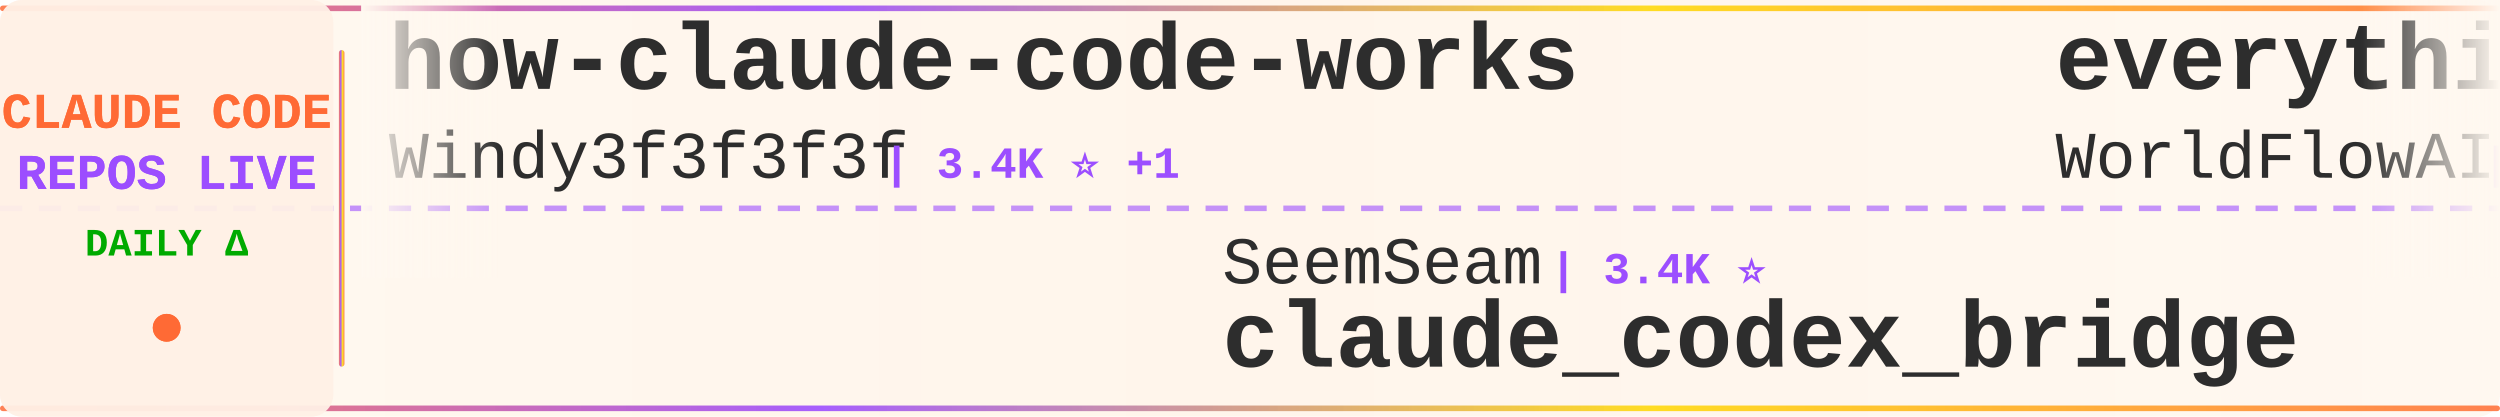
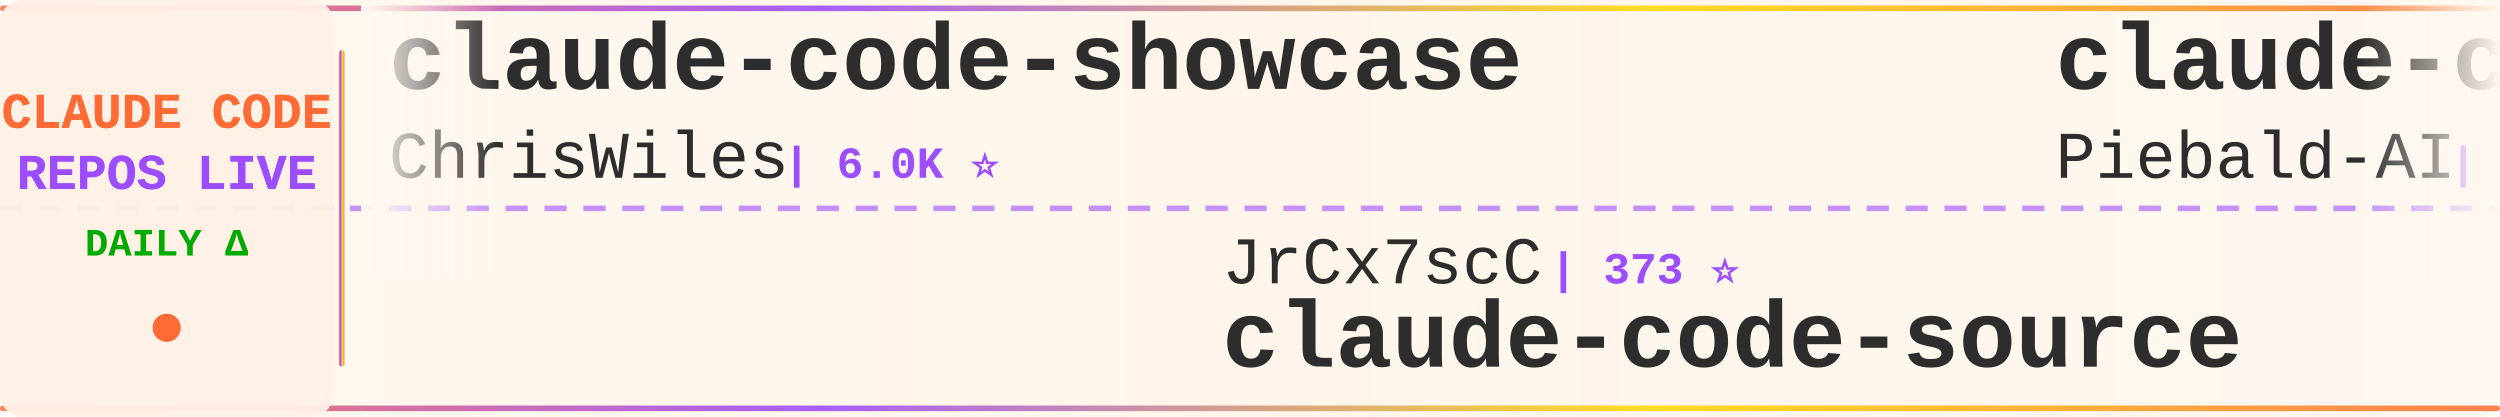
<svg xmlns="http://www.w3.org/2000/svg" width="900" height="150">
  <defs>
    <linearGradient id="tickerBg" x1="0%" y1="0%" x2="100%" y2="0%">
      <stop offset="0%" style="stop-color:#fff8f0;stop-opacity:0.98" />
      <stop offset="50%" style="stop-color:#fff5eb;stop-opacity:1" />
      <stop offset="100%" style="stop-color:#fff8f0;stop-opacity:0.98" />
    </linearGradient>
    <linearGradient id="borderGrad" x1="0%" y1="0%" x2="100%" y2="0%">
      <stop offset="0%" style="stop-color:#FF6B35;stop-opacity:0.85">
        <animate attributeName="stop-opacity" values="0.85;1;0.85" dur="2s" repeatCount="indefinite" />
      </stop>
      <stop offset="33%" style="stop-color:#9C4EFF;stop-opacity:0.9">
        <animate attributeName="stop-opacity" values="0.9;1;0.9" dur="2.2s" repeatCount="indefinite" />
      </stop>
      <stop offset="66%" style="stop-color:#FFD700;stop-opacity:0.85">
        <animate attributeName="stop-opacity" values="0.85;1;0.85" dur="1.8s" repeatCount="indefinite" />
      </stop>
      <stop offset="100%" style="stop-color:#FF6B35;stop-opacity:0.85">
        <animate attributeName="stop-opacity" values="0.85;1;0.85" dur="2s" repeatCount="indefinite" />
      </stop>
    </linearGradient>
    <filter id="textGlow">
      <feGaussianBlur stdDeviation="0.15" result="coloredBlur" />
      <feMerge>
        <feMergeNode in="coloredBlur" />
        <feMergeNode in="SourceGraphic" />
      </feMerge>
    </filter>
    <filter id="metricGlow">
      <feGaussianBlur stdDeviation="0.2" result="coloredBlur" />
      <feMerge>
        <feMergeNode in="coloredBlur" />
        <feMergeNode in="SourceGraphic" />
      </feMerge>
    </filter>
    <linearGradient id="leftFade" x1="0%" y1="0%" x2="100%" y2="0%">
      <stop offset="0%" style="stop-color:#fff8f0;stop-opacity:1" />
      <stop offset="100%" style="stop-color:#fff8f0;stop-opacity:0" />
    </linearGradient>
    <linearGradient id="rightFade" x1="0%" y1="0%" x2="100%" y2="0%">
      <stop offset="0%" style="stop-color:#fff8f0;stop-opacity:0" />
      <stop offset="100%" style="stop-color:#fff8f0;stop-opacity:1" />
    </linearGradient>
  </defs>
  <rect width="900" height="150" fill="url(#tickerBg)" rx="8" />
  <rect x="0" y="2" width="900" height="2" fill="url(#borderGrad)" rx="1" />
  <rect x="0" y="146" width="900" height="2" fill="url(#borderGrad)" rx="1" />
  <line x1="0" y1="75" x2="900" y2="75" stroke="#9C4EFF" stroke-width="2" stroke-dasharray="8 6" opacity="0.6" />
  <rect x="0" y="0" width="120" height="150" fill="#fff0e6" opacity="0.95" rx="8" />
  <text x="60" y="46" font-family="'Courier New', monospace" font-size="18" font-weight="bold" fill="#FF6B35" text-anchor="middle" filter="url(#textGlow)">
    CLAUDE CODE
  </text>
  <text x="60" y="68" font-family="'Courier New', monospace" font-size="18" font-weight="bold" fill="#9C4EFF" text-anchor="middle" filter="url(#textGlow)">
    REPOS LIVE
  </text>
  <text x="60" y="92" font-family="'Courier New', monospace" font-size="14" font-weight="bold" fill="#00aa00" text-anchor="middle">
    DAILY Δ
  </text>
  <circle cx="60" cy="118" r="5" fill="#FF6B35" filter="url(#metricGlow)">
    <animate attributeName="r" values="4;6;4" dur="1.5s" repeatCount="indefinite" />
    <animate attributeName="opacity" values="0.6;1;0.6" dur="1.5s" repeatCount="indefinite" />
  </circle>
  <rect x="122" y="18" width="2" height="114" fill="url(#borderGrad)" rx="1" />
  <clipPath id="tickerClip">
    <rect x="130" y="0" width="770" height="150" />
  </clipPath>
  <g clip-path="url(#tickerClip)">
    <g id="tickerItems">
      <animateTransform attributeName="transform" attributeType="XML" type="translate" from="0 0" to="-3000 0" dur="54s" repeatCount="indefinite" />
      <g transform="translate(0, 0)">
-         <text x="140" y="32" font-family="'Courier New', monospace" font-size="34" font-weight="bold" fill="#2d2d2d">how-claude-code-works</text>
-         <text x="140" y="64" font-family="'Courier New', monospace" font-size="24" font-weight="normal" fill="#2d2d2d" opacity="1.0">Windy3f3f3f3f</text>
-         <text x="318" y="64" font-family="'Courier New', monospace" font-size="16" font-weight="bold" fill="#9C4EFF"> | 3.4K ⭐ +1</text>
+         <text x="140" y="32" font-family="'Courier New', monospace" font-size="34" font-weight="bold" fill="#2d2d2d">claude-code-showcase</text>
+         <text x="140" y="64" font-family="'Courier New', monospace" font-size="24" font-weight="normal" fill="#2d2d2d" opacity="1.0">ChrisWiles</text>
+         <text x="282" y="64" font-family="'Courier New', monospace" font-size="16" font-weight="bold" fill="#9C4EFF"> | 6.0K ⭐</text>
      </g>
      <g transform="translate(300, 0)">
-         <text x="140" y="102" font-family="'Courier New', monospace" font-size="24" font-weight="normal" fill="#2d2d2d" opacity="1.0">SeemSeam</text>
-         <text x="258" y="102" font-family="'Courier New', monospace" font-size="16" font-weight="bold" fill="#9C4EFF"> | 3.4K ⭐</text>
-         <text x="140" y="132" font-family="'Courier New', monospace" font-size="34" font-weight="bold" fill="#2d2d2d">claude_codex_bridge</text>
+         <text x="140" y="102" font-family="'Courier New', monospace" font-size="24" font-weight="normal" fill="#2d2d2d" opacity="1.0">JrCx7scC</text>
+         <text x="258" y="102" font-family="'Courier New', monospace" font-size="16" font-weight="bold" fill="#9C4EFF"> | 373 ⭐</text>
+         <text x="140" y="132" font-family="'Courier New', monospace" font-size="34" font-weight="bold" fill="#2d2d2d">claude-code-source</text>
      </g>
      <g transform="translate(600, 0)">
-         <text x="140" y="32" font-family="'Courier New', monospace" font-size="34" font-weight="bold" fill="#2d2d2d">everything-claude-code</text>
-         <text x="140" y="64" font-family="'Courier New', monospace" font-size="24" font-weight="normal" fill="#2d2d2d" opacity="1.0">WorldFlowAI</text>
-         <text x="294" y="64" font-family="'Courier New', monospace" font-size="16" font-weight="bold" fill="#9C4EFF"> | 1.3K ⭐ +3</text>
+         <text x="140" y="32" font-family="'Courier New', monospace" font-size="34" font-weight="bold" fill="#2d2d2d">claude-code-system-promp...</text>
+         <text x="140" y="64" font-family="'Courier New', monospace" font-size="24" font-weight="normal" fill="#2d2d2d" opacity="1.0">Piebald-AI</text>
+         <text x="282" y="64" font-family="'Courier New', monospace" font-size="16" font-weight="bold" fill="#9C4EFF"> | 12.3K ⭐ +1</text>
      </g>
      <g transform="translate(900, 0)">
-         <text x="140" y="102" font-family="'Courier New', monospace" font-size="24" font-weight="normal" fill="#2d2d2d" opacity="1.0">anthropics</text>
-         <text x="282" y="102" font-family="'Courier New', monospace" font-size="16" font-weight="bold" fill="#9C4EFF"> | 5.9K ⭐</text>
-         <text x="140" y="132" font-family="'Courier New', monospace" font-size="34" font-weight="bold" fill="#2d2d2d">claude-code-security-rev...</text>
+         <text x="140" y="102" font-family="'Courier New', monospace" font-size="24" font-weight="normal" fill="#2d2d2d" opacity="1.0">https-deeplearning-ai</text>
+         <text x="414" y="102" font-family="'Courier New', monospace" font-size="16" font-weight="bold" fill="#9C4EFF"> | 540 ⭐</text>
+         <text x="140" y="132" font-family="'Courier New', monospace" font-size="34" font-weight="bold" fill="#2d2d2d">sc-claude-code-files</text>
      </g>
      <g transform="translate(1200, 0)">
-         <text x="140" y="32" font-family="'Courier New', monospace" font-size="34" font-weight="bold" fill="#2d2d2d">system_prompts_leaks</text>
-         <text x="140" y="64" font-family="'Courier New', monospace" font-size="24" font-weight="normal" fill="#2d2d2d" opacity="1.0">asgeirtj</text>
-         <text x="258" y="64" font-family="'Courier New', monospace" font-size="16" font-weight="bold" fill="#9C4EFF"> | 63.0K ⭐ +7</text>
+         <text x="140" y="32" font-family="'Courier New', monospace" font-size="34" font-weight="bold" fill="#2d2d2d">pi-vs-claude-code</text>
+         <text x="140" y="64" font-family="'Courier New', monospace" font-size="24" font-weight="normal" fill="#2d2d2d" opacity="1.0">disler</text>
+         <text x="234" y="64" font-family="'Courier New', monospace" font-size="16" font-weight="bold" fill="#9C4EFF"> | 1.6K ⭐</text>
      </g>
      <g transform="translate(1500, 0)">
-         <text x="140" y="102" font-family="'Courier New', monospace" font-size="24" font-weight="normal" fill="#2d2d2d" opacity="1.0">fazxes</text>
-         <text x="234" y="102" font-family="'Courier New', monospace" font-size="16" font-weight="bold" fill="#9C4EFF"> | 231 ⭐</text>
-         <text x="140" y="132" font-family="'Courier New', monospace" font-size="34" font-weight="bold" fill="#2d2d2d">Claude-code</text>
+         <text x="140" y="102" font-family="'Courier New', monospace" font-size="24" font-weight="normal" fill="#2d2d2d" opacity="1.0">shanraisshan</text>
+         <text x="306" y="102" font-family="'Courier New', monospace" font-size="16" font-weight="bold" fill="#9C4EFF"> | 64.5K ⭐ +7</text>
+         <text x="140" y="132" font-family="'Courier New', monospace" font-size="34" font-weight="bold" fill="#2d2d2d">claude-code-best-practic...</text>
      </g>
      <g transform="translate(1800, 0)">
-         <text x="140" y="32" font-family="'Courier New', monospace" font-size="34" font-weight="bold" fill="#2d2d2d">claude-code-tudou</text>
-         <text x="140" y="64" font-family="'Courier New', monospace" font-size="24" font-weight="normal" fill="#2d2d2d" opacity="1.0">AICoderTudou</text>
-         <text x="306" y="64" font-family="'Courier New', monospace" font-size="16" font-weight="bold" fill="#9C4EFF"> | 497 ⭐</text>
+         <text x="140" y="32" font-family="'Courier New', monospace" font-size="34" font-weight="bold" fill="#2d2d2d">learn-claude-code</text>
+         <text x="140" y="64" font-family="'Courier New', monospace" font-size="24" font-weight="normal" fill="#2d2d2d" opacity="1.0">shareAI-lab</text>
+         <text x="294" y="64" font-family="'Courier New', monospace" font-size="16" font-weight="bold" fill="#9C4EFF"> | 74.3K ⭐ +5</text>
      </g>
      <g transform="translate(2100, 0)">
-         <text x="140" y="102" font-family="'Courier New', monospace" font-size="24" font-weight="normal" fill="#2d2d2d" opacity="1.0">diet103</text>
-         <text x="246" y="102" font-family="'Courier New', monospace" font-size="16" font-weight="bold" fill="#9C4EFF"> | 10.0K ⭐ -1</text>
-         <text x="140" y="132" font-family="'Courier New', monospace" font-size="34" font-weight="bold" fill="#2d2d2d">claude-code-infrastructu...</text>
+         <text x="140" y="102" font-family="'Courier New', monospace" font-size="24" font-weight="normal" fill="#2d2d2d" opacity="1.0">anthropics</text>
+         <text x="282" y="102" font-family="'Courier New', monospace" font-size="16" font-weight="bold" fill="#9C4EFF"> | 947 ⭐</text>
+         <text x="140" y="132" font-family="'Courier New', monospace" font-size="34" font-weight="bold" fill="#2d2d2d">claude-code-base-action</text>
      </g>
      <g transform="translate(2400, 0)">
-         <text x="140" y="32" font-family="'Courier New', monospace" font-size="34" font-weight="bold" fill="#2d2d2d">claude-code-proxy</text>
-         <text x="140" y="64" font-family="'Courier New', monospace" font-size="24" font-weight="normal" fill="#2d2d2d" opacity="1.0">fuergaosi233</text>
-         <text x="306" y="64" font-family="'Courier New', monospace" font-size="16" font-weight="bold" fill="#9C4EFF"> | 2.8K ⭐</text>
+         <text x="140" y="32" font-family="'Courier New', monospace" font-size="34" font-weight="bold" fill="#2d2d2d">claude-coder</text>
+         <text x="140" y="64" font-family="'Courier New', monospace" font-size="24" font-weight="normal" fill="#2d2d2d" opacity="1.0">kodu-ai</text>
+         <text x="246" y="64" font-family="'Courier New', monospace" font-size="16" font-weight="bold" fill="#9C4EFF"> | 5.2K ⭐ -1</text>
      </g>
      <g transform="translate(2700, 0)">
-         <text x="140" y="102" font-family="'Courier New', monospace" font-size="24" font-weight="normal" fill="#2d2d2d" opacity="1.0">xu-xiang</text>
-         <text x="258" y="102" font-family="'Courier New', monospace" font-size="16" font-weight="bold" fill="#9C4EFF"> | 1.9K ⭐</text>
-         <text x="140" y="132" font-family="'Courier New', monospace" font-size="34" font-weight="bold" fill="#2d2d2d">everything-claude-code-z...</text>
+         <text x="140" y="102" font-family="'Courier New', monospace" font-size="24" font-weight="normal" fill="#2d2d2d" opacity="1.0">frankbria</text>
+         <text x="270" y="102" font-family="'Courier New', monospace" font-size="16" font-weight="bold" fill="#9C4EFF"> | 9.6K ⭐</text>
+         <text x="140" y="132" font-family="'Courier New', monospace" font-size="34" font-weight="bold" fill="#2d2d2d">ralph-claude-code</text>
      </g>
      <g transform="translate(3000, 0)">
-         <text x="140" y="32" font-family="'Courier New', monospace" font-size="34" font-weight="bold" fill="#2d2d2d">how-claude-code-works</text>
-         <text x="140" y="64" font-family="'Courier New', monospace" font-size="24" font-weight="normal" fill="#2d2d2d" opacity="1.0">Windy3f3f3f3f</text>
-         <text x="318" y="64" font-family="'Courier New', monospace" font-size="16" font-weight="bold" fill="#9C4EFF"> | 3.4K ⭐ +1</text>
+         <text x="140" y="32" font-family="'Courier New', monospace" font-size="34" font-weight="bold" fill="#2d2d2d">claude-code-showcase</text>
+         <text x="140" y="64" font-family="'Courier New', monospace" font-size="24" font-weight="normal" fill="#2d2d2d" opacity="1.0">ChrisWiles</text>
+         <text x="282" y="64" font-family="'Courier New', monospace" font-size="16" font-weight="bold" fill="#9C4EFF"> | 6.0K ⭐</text>
      </g>
      <g transform="translate(3300, 0)">
-         <text x="140" y="102" font-family="'Courier New', monospace" font-size="24" font-weight="normal" fill="#2d2d2d" opacity="1.0">SeemSeam</text>
-         <text x="258" y="102" font-family="'Courier New', monospace" font-size="16" font-weight="bold" fill="#9C4EFF"> | 3.4K ⭐</text>
-         <text x="140" y="132" font-family="'Courier New', monospace" font-size="34" font-weight="bold" fill="#2d2d2d">claude_codex_bridge</text>
+         <text x="140" y="102" font-family="'Courier New', monospace" font-size="24" font-weight="normal" fill="#2d2d2d" opacity="1.0">JrCx7scC</text>
+         <text x="258" y="102" font-family="'Courier New', monospace" font-size="16" font-weight="bold" fill="#9C4EFF"> | 373 ⭐</text>
+         <text x="140" y="132" font-family="'Courier New', monospace" font-size="34" font-weight="bold" fill="#2d2d2d">claude-code-source</text>
      </g>
      <g transform="translate(3600, 0)">
-         <text x="140" y="32" font-family="'Courier New', monospace" font-size="34" font-weight="bold" fill="#2d2d2d">everything-claude-code</text>
-         <text x="140" y="64" font-family="'Courier New', monospace" font-size="24" font-weight="normal" fill="#2d2d2d" opacity="1.0">WorldFlowAI</text>
-         <text x="294" y="64" font-family="'Courier New', monospace" font-size="16" font-weight="bold" fill="#9C4EFF"> | 1.3K ⭐ +3</text>
+         <text x="140" y="32" font-family="'Courier New', monospace" font-size="34" font-weight="bold" fill="#2d2d2d">claude-code-system-promp...</text>
+         <text x="140" y="64" font-family="'Courier New', monospace" font-size="24" font-weight="normal" fill="#2d2d2d" opacity="1.0">Piebald-AI</text>
+         <text x="282" y="64" font-family="'Courier New', monospace" font-size="16" font-weight="bold" fill="#9C4EFF"> | 12.3K ⭐ +1</text>
      </g>
      <g transform="translate(3900, 0)">
-         <text x="140" y="102" font-family="'Courier New', monospace" font-size="24" font-weight="normal" fill="#2d2d2d" opacity="1.0">anthropics</text>
-         <text x="282" y="102" font-family="'Courier New', monospace" font-size="16" font-weight="bold" fill="#9C4EFF"> | 5.9K ⭐</text>
-         <text x="140" y="132" font-family="'Courier New', monospace" font-size="34" font-weight="bold" fill="#2d2d2d">claude-code-security-rev...</text>
+         <text x="140" y="102" font-family="'Courier New', monospace" font-size="24" font-weight="normal" fill="#2d2d2d" opacity="1.0">https-deeplearning-ai</text>
+         <text x="414" y="102" font-family="'Courier New', monospace" font-size="16" font-weight="bold" fill="#9C4EFF"> | 540 ⭐</text>
+         <text x="140" y="132" font-family="'Courier New', monospace" font-size="34" font-weight="bold" fill="#2d2d2d">sc-claude-code-files</text>
      </g>
    </g>
  </g>
  <rect x="130" y="0" width="50" height="100" fill="url(#leftFade)" />
  <rect x="850" y="0" width="50" height="100" fill="url(#rightFade)" />
</svg>
